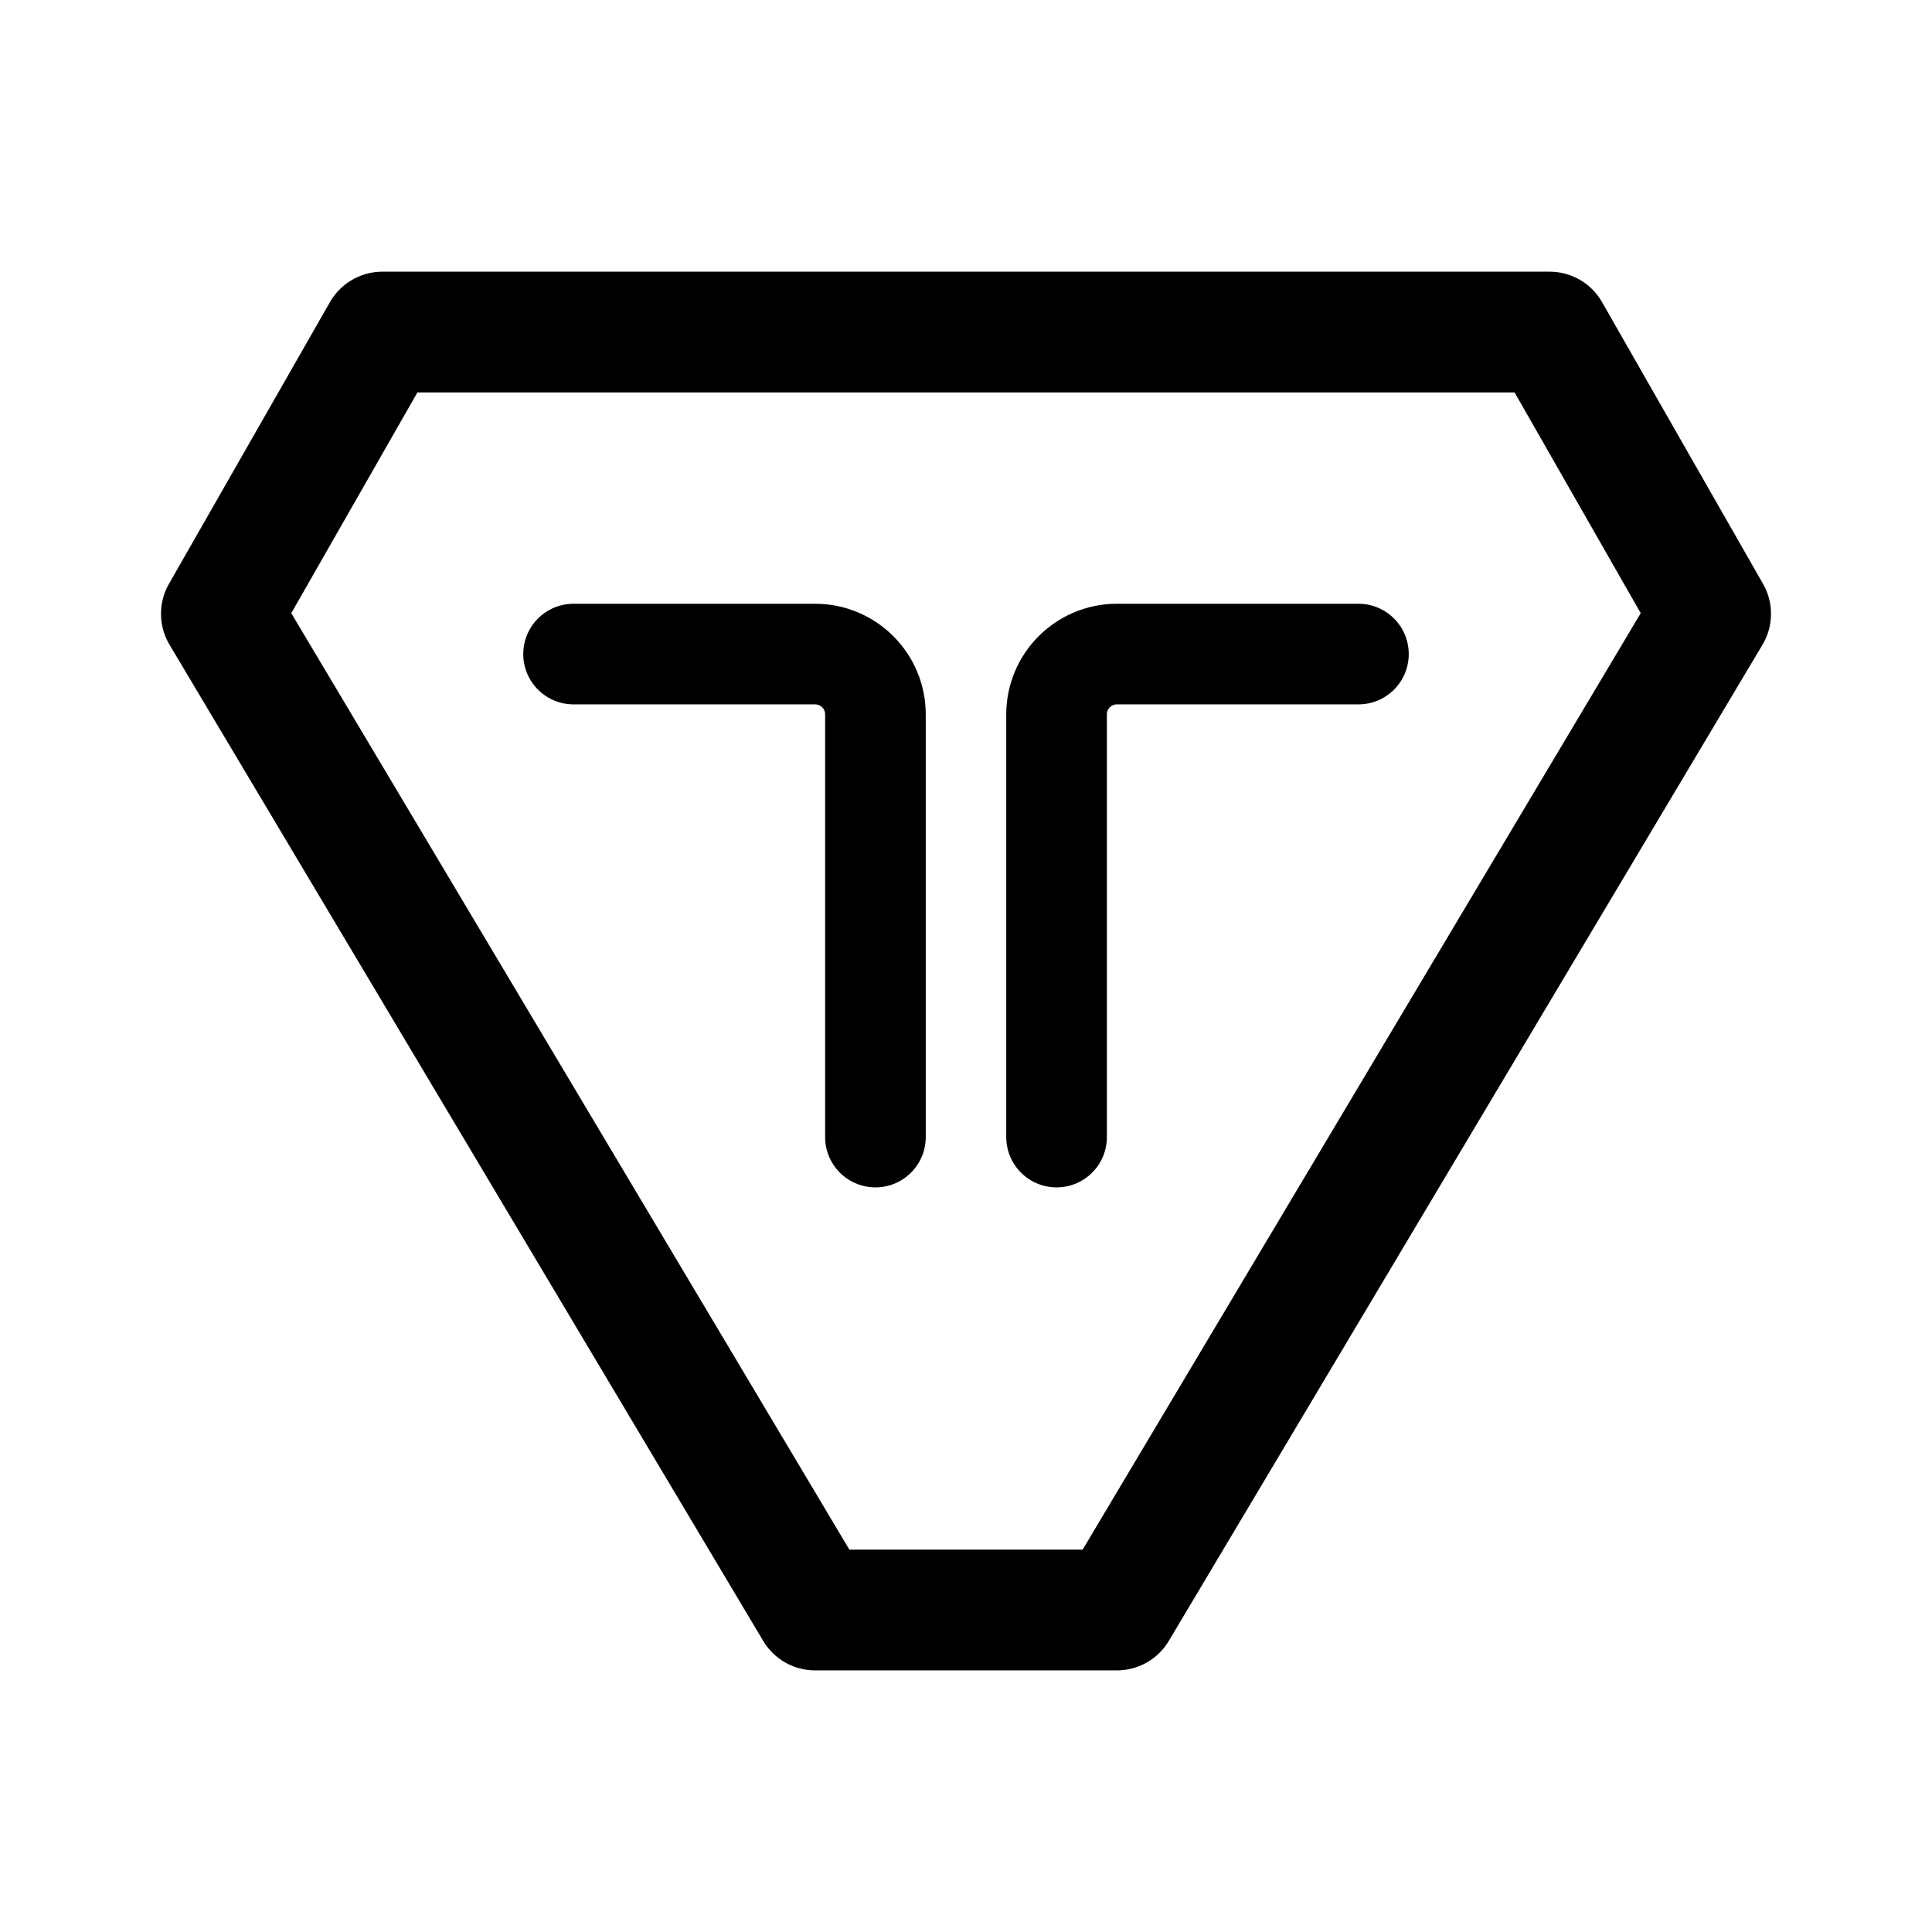
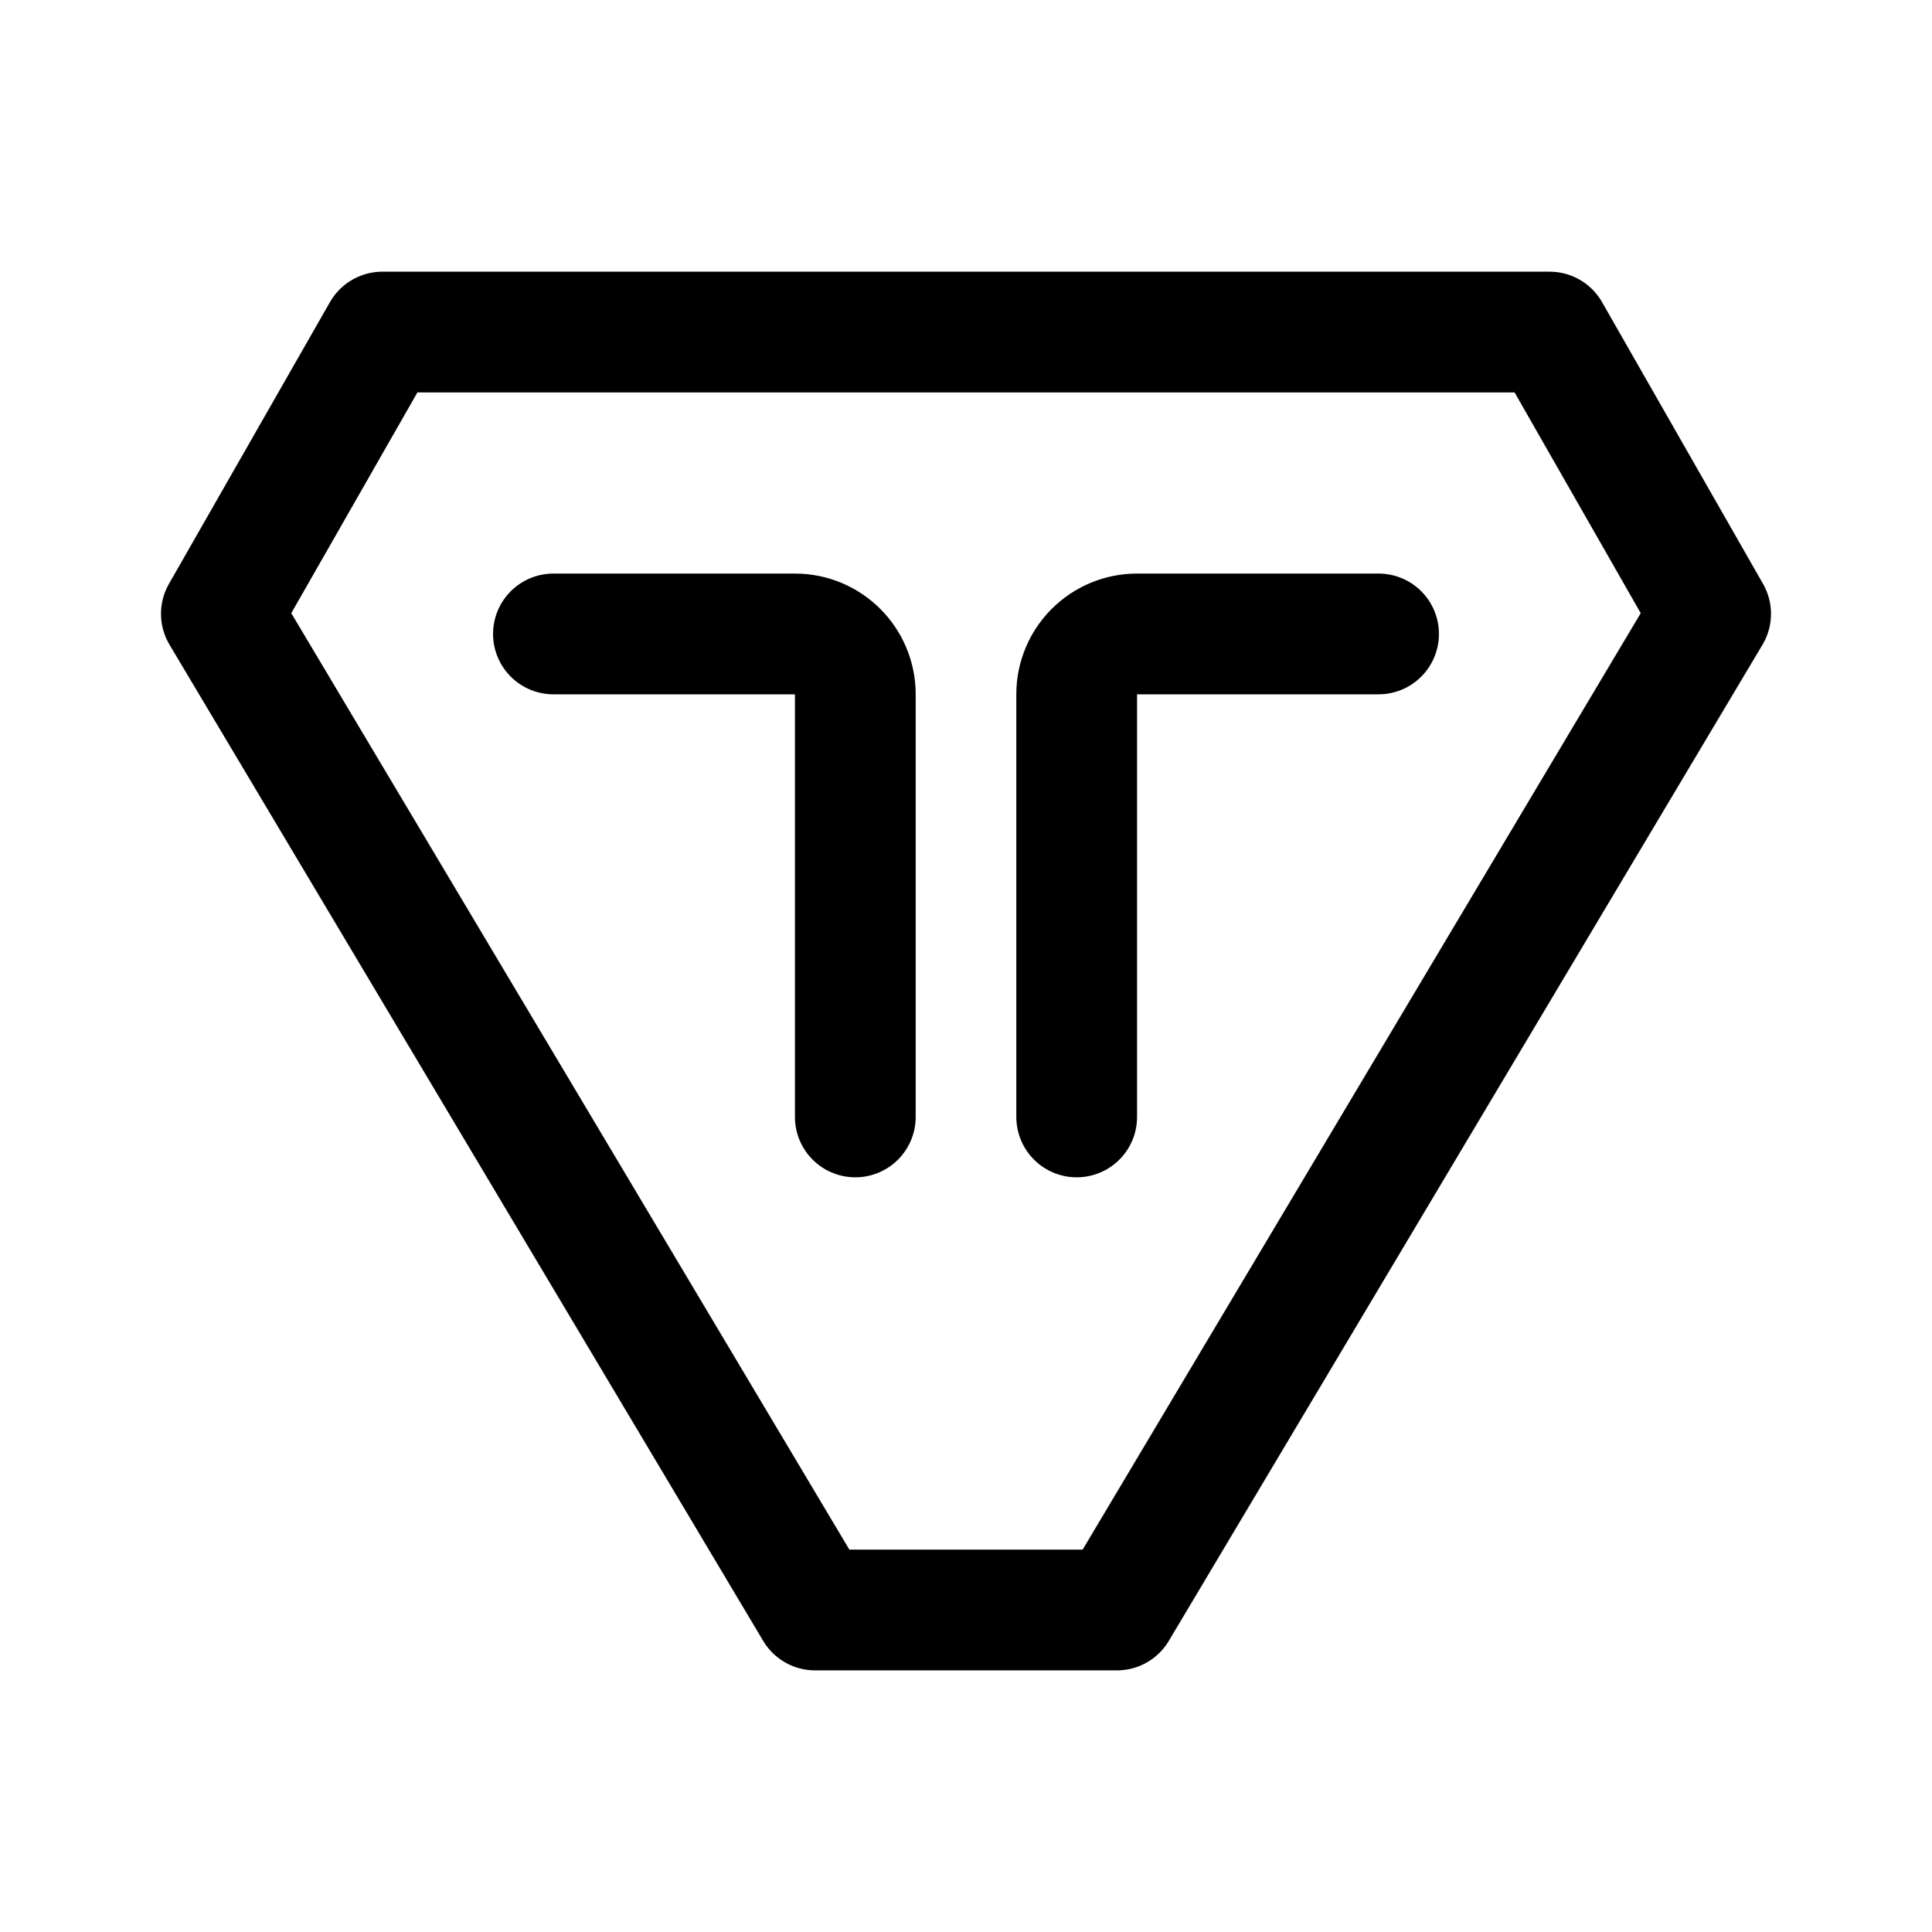
<svg xmlns="http://www.w3.org/2000/svg" width="192" height="192" viewBox="0 0 192 192" fill="none">
-   <path d="M87 113V71a6 6 0 0 0-6-6H57m48 48V71a6 6 0 0 1 6-6h24" stroke="#000" stroke-width="10" stroke-linecap="round" stroke-linejoin="round" />
+   <path d="M85 111V69a6 6 0 0 0-6-6H55m52 48V69a6 6 0 0 1 6-6h24" stroke="#000" stroke-width="12" stroke-linecap="round" stroke-linejoin="round" />
  <path d="m22 61 59 99h30l59-99-16-28H38L22 61Z" stroke="#000" stroke-width="12" stroke-linecap="round" stroke-linejoin="round" />
</svg>
